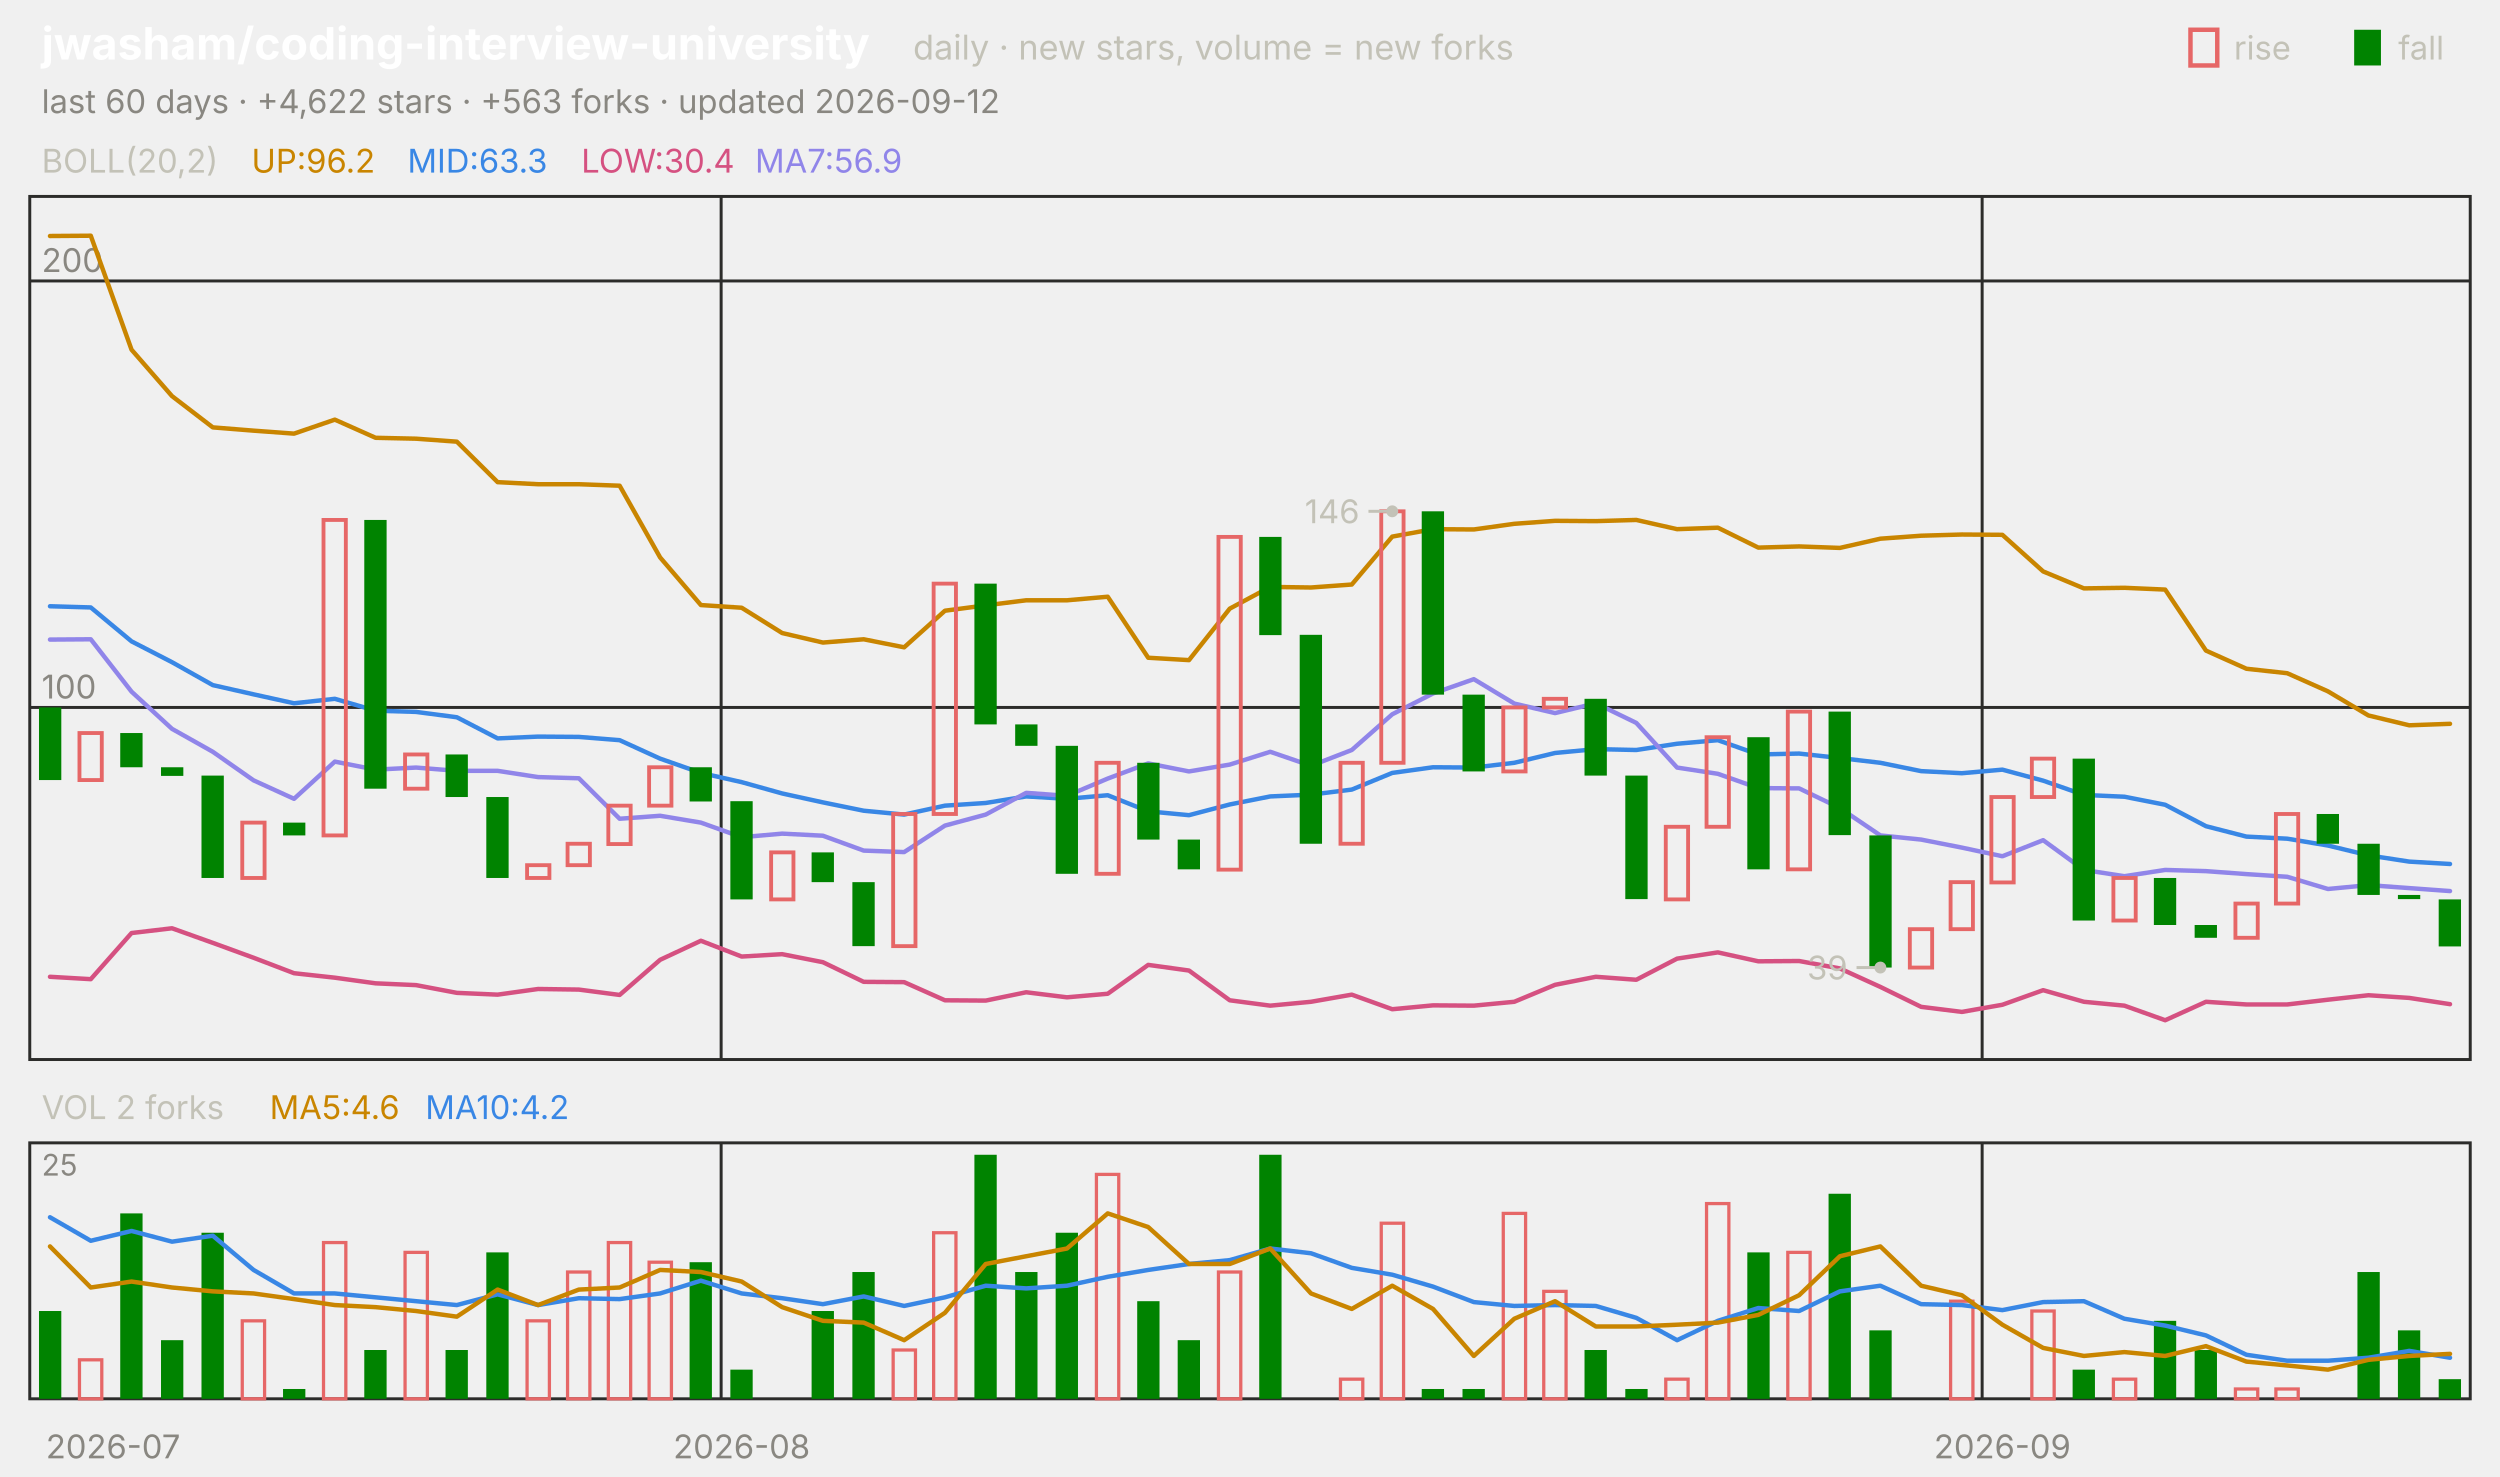
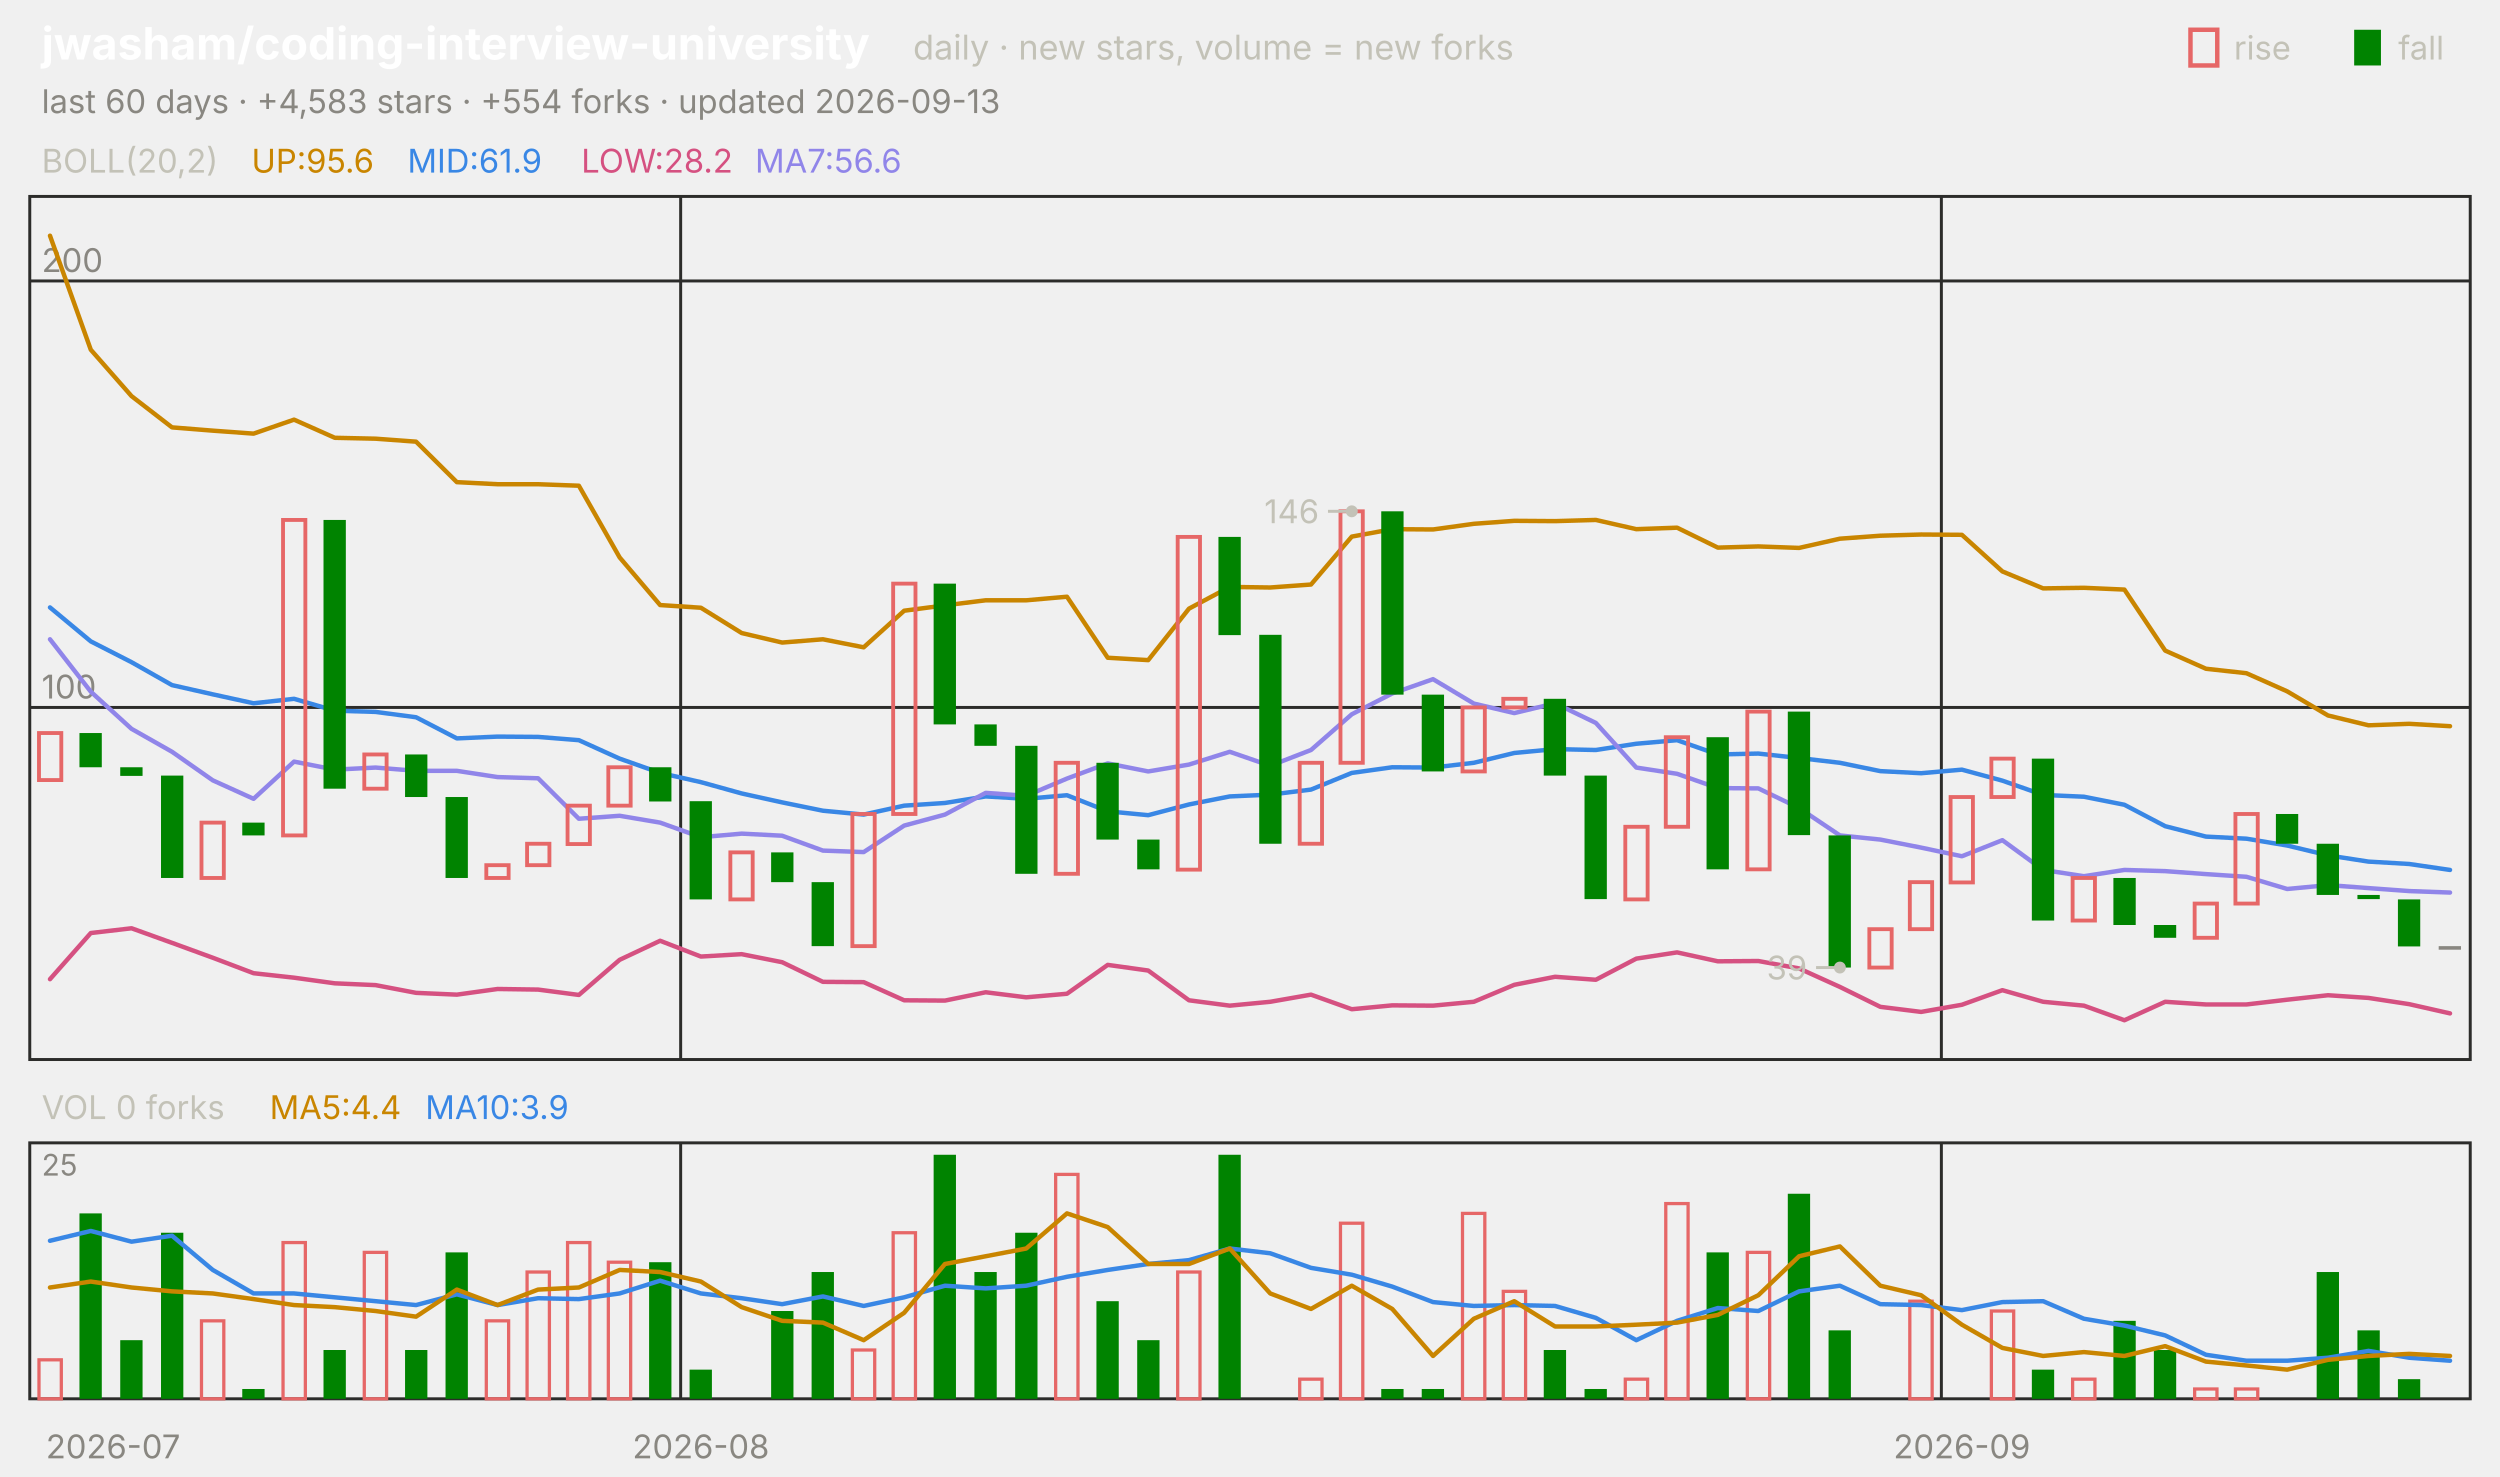
<svg xmlns="http://www.w3.org/2000/svg" viewBox="0 0 840 496" width="840" height="496" font-family="-apple-system,'Segoe UI',system-ui,sans-serif" role="img" aria-label="jwasham/coding-interview-university candlestick chart">
  <text x="14.0" y="20.0" font-size="15" fill="#ffffff" font-weight="650">jwasham/coding-interview-university</text>
  <text x="306.8" y="20.0" font-size="11.5" fill="#c3c2b7">daily · new stars, volume = new forks</text>
  <text x="805.8" y="20.0" font-size="11.0" fill="#c3c2b7">fall</text>
  <rect x="791" y="10" width="9" height="12" fill="#008300" />
  <text x="750.6" y="20.0" font-size="11.0" fill="#c3c2b7">rise</text>
  <rect x="736" y="10" width="9" height="12" fill="none" stroke="#e66767" stroke-width="1.5" />
-   <text x="14.0" y="38.0" font-size="11.0" fill="#898781">last 60 days · +4,622 stars · +563 forks · updated 2026-09-12</text>
+   <text x="14.0" y="38.0" font-size="11.0" fill="#898781">last 60 days · +4,583 stars · +554 forks · updated 2026-09-13</text>
  <rect x="10" y="66" width="820" height="290" fill="none" stroke="#2c2c2a" />
  <rect x="10" y="384" width="820" height="86" fill="none" stroke="#2c2c2a" />
  <text x="38.0" y="490.0" font-size="11.0" fill="#898781" text-anchor="middle">2026-07</text>
-   <line x1="242.3" y1="66.0" x2="242.3" y2="356.0" stroke="#2c2c2a" stroke-width="1.0" />
-   <line x1="242.3" y1="384.0" x2="242.3" y2="470.0" stroke="#2c2c2a" stroke-width="1.0" />
-   <text x="249.2" y="490.0" font-size="11.0" fill="#898781" text-anchor="middle">2026-08</text>
-   <line x1="666.0" y1="66.0" x2="666.0" y2="356.0" stroke="#2c2c2a" stroke-width="1.0" />
-   <line x1="666.0" y1="384.0" x2="666.0" y2="470.0" stroke="#2c2c2a" stroke-width="1.0" />
-   <text x="672.8" y="490.0" font-size="11.0" fill="#898781" text-anchor="middle">2026-09</text>
+   <line x1="228.7" y1="66.0" x2="228.7" y2="356.0" stroke="#2c2c2a" stroke-width="1.0" />
+   <line x1="228.7" y1="384.0" x2="228.7" y2="470.0" stroke="#2c2c2a" stroke-width="1.0" />
+   <text x="235.5" y="490.0" font-size="11.0" fill="#898781" text-anchor="middle">2026-08</text>
+   <line x1="652.3" y1="66.0" x2="652.3" y2="356.0" stroke="#2c2c2a" stroke-width="1.0" />
+   <line x1="652.3" y1="384.0" x2="652.3" y2="470.0" stroke="#2c2c2a" stroke-width="1.0" />
+   <text x="659.2" y="490.0" font-size="11.0" fill="#898781" text-anchor="middle">2026-09</text>
  <text x="14.0" y="58.0" font-size="11.0" fill="#c3c2b7">BOLL(20,2)</text>
-   <text x="84.5" y="58.0" font-size="11.0" fill="#c98500">UP:96.2</text>
-   <text x="136.9" y="58.0" font-size="11.0" fill="#3987e5">MID:63.3</text>
-   <text x="195.3" y="58.0" font-size="11.0" fill="#d55181">LOW:30.4</text>
-   <text x="253.7" y="58.0" font-size="11.0" fill="#9085e9">MA7:56.9</text>
+   <text x="84.5" y="58.0" font-size="11.0" fill="#c98500">UP:95.6</text>
+   <text x="136.9" y="58.0" font-size="11.0" fill="#3987e5">MID:61.9</text>
+   <text x="195.3" y="58.0" font-size="11.0" fill="#d55181">LOW:28.2</text>
+   <text x="253.7" y="58.0" font-size="11.0" fill="#9085e9">MA7:56.6</text>
  <line x1="10.0" y1="237.7" x2="830.0" y2="237.7" stroke="#2c2c2a" stroke-width="1.0" />
  <text x="14.0" y="234.7" font-size="11.0" fill="#898781">100</text>
  <line x1="10.0" y1="94.4" x2="830.0" y2="94.4" stroke="#2c2c2a" stroke-width="1.0" />
  <text x="14.0" y="91.4" font-size="11.0" fill="#898781">200</text>
-   <polyline points="16.8,79.3 30.5,79.2 44.2,117.5 57.8,133.1 71.5,143.6 85.2,144.7 98.8,145.7 112.5,141.0 126.2,147.1 139.8,147.4 153.5,148.4 167.2,162.0 180.8,162.7 194.5,162.7 208.2,163.2 221.8,187.3 235.5,203.3 249.2,204.2 262.8,212.7 276.5,215.9 290.2,214.8 303.8,217.5 317.5,205.2 331.2,203.4 344.8,201.7 358.5,201.7 372.2,200.5 385.8,221.0 399.5,221.8 413.2,204.5 426.8,197.2 440.5,197.4 454.2,196.4 467.8,180.3 481.5,177.8 495.2,177.9 508.8,176.0 522.5,175.0 536.2,175.1 549.8,174.7 563.5,177.8 577.2,177.3 590.8,184.0 604.5,183.6 618.2,184.1 631.8,181.0 645.5,180.0 659.2,179.6 672.8,179.7 686.5,192.0 700.2,197.7 713.8,197.5 727.5,198.1 741.2,218.6 754.8,224.7 768.5,226.2 782.2,232.3 795.8,240.4 809.5,243.7 823.2,243.2" fill="none" stroke="#c98500" stroke-width="1.5" stroke-linejoin="round" stroke-linecap="round" />
-   <polyline points="16.8,203.7 30.5,204.1 44.2,215.5 57.8,222.5 71.5,230.2 85.2,233.3 98.8,236.3 112.5,234.8 126.2,238.8 139.8,239.2 153.5,241.0 167.2,248.1 180.8,247.5 194.5,247.6 208.2,248.7 221.8,254.9 235.5,259.7 249.2,262.8 262.8,266.6 276.5,269.6 290.2,272.4 303.8,273.7 317.5,270.7 331.2,269.8 344.8,267.6 358.5,268.4 372.2,267.2 385.8,272.6 399.5,273.9 413.2,270.3 426.8,267.6 440.5,267.0 454.2,265.3 467.8,259.7 481.5,257.8 495.2,257.9 508.8,256.3 522.5,253.0 536.2,251.7 549.8,252.0 563.5,249.9 577.2,248.7 590.8,253.5 604.5,253.2 618.2,254.7 631.8,256.3 645.5,259.1 659.2,259.8 672.8,258.6 686.5,262.3 700.2,267.1 713.8,267.7 727.5,270.4 741.2,277.6 754.8,281.1 768.5,281.8 782.2,284.1 795.8,287.4 809.5,289.5 823.2,290.3" fill="none" stroke="#3987e5" stroke-width="1.5" stroke-linejoin="round" stroke-linecap="round" />
-   <polyline points="16.8,328.2 30.5,329.0 44.2,313.5 57.8,311.9 71.5,316.8 85.2,321.8 98.8,327.0 112.5,328.5 126.2,330.4 139.8,331.0 153.5,333.6 167.2,334.2 180.8,332.3 194.5,332.5 208.2,334.3 221.8,322.5 235.5,316.1 249.2,321.4 262.8,320.6 276.5,323.3 290.2,329.9 303.8,330.0 317.5,336.1 331.2,336.2 344.8,333.4 358.5,335.1 372.2,333.9 385.8,324.2 399.5,326.1 413.2,336.1 426.8,337.9 440.5,336.6 454.2,334.2 467.8,339.1 481.5,337.8 495.2,337.9 508.8,336.6 522.5,330.9 536.2,328.2 549.8,329.2 563.5,322.1 577.2,320.0 590.8,323.0 604.5,322.9 618.2,325.4 631.8,331.6 645.5,338.3 659.2,340.0 672.8,337.6 686.5,332.7 700.2,336.6 713.8,337.9 727.5,342.8 741.2,336.6 754.8,337.5 768.5,337.5 782.2,335.9 795.8,334.4 809.5,335.3 823.2,337.4" fill="none" stroke="#d55181" stroke-width="1.5" stroke-linejoin="round" stroke-linecap="round" />
-   <polyline points="16.8,214.9 30.5,214.8 44.2,232.4 57.8,244.9 71.5,252.6 85.2,262.2 98.8,268.4 112.5,255.9 126.2,258.6 139.8,257.9 153.5,259.0 167.2,259.0 180.8,261.1 194.5,261.5 208.2,275.1 221.8,274.1 235.5,276.4 249.2,281.3 262.8,280.1 276.5,280.8 290.2,285.8 303.8,286.3 317.5,277.4 331.2,273.7 344.8,266.4 358.5,267.4 372.2,261.6 385.8,256.5 399.5,259.2 413.2,256.9 426.8,252.6 440.5,257.3 454.2,252.0 467.8,240.0 481.5,233.0 495.2,228.2 508.8,236.4 522.5,239.6 536.2,236.3 549.8,242.9 563.5,257.9 577.2,260.0 590.8,264.8 604.5,264.9 618.2,271.5 631.8,280.7 645.5,282.1 659.2,284.8 672.8,287.7 686.5,282.3 700.2,292.3 713.8,294.4 727.5,292.3 741.2,292.7 754.8,293.7 768.5,294.6 782.2,298.7 795.8,297.4 809.5,298.4 823.2,299.4" fill="none" stroke="#9085e9" stroke-width="1.5" stroke-linejoin="round" stroke-linecap="round" />
-   <rect x="13.1" y="237.7" width="7.5" height="24.4" fill="#008300" />
-   <rect x="26.7" y="246.3" width="7.5" height="15.8" fill="none" stroke="#e66767" stroke-width="1.3" />
-   <rect x="40.4" y="246.3" width="7.5" height="11.5" fill="#008300" />
-   <rect x="54.1" y="257.8" width="7.5" height="2.9" fill="#008300" />
-   <rect x="67.7" y="260.6" width="7.5" height="34.4" fill="#008300" />
-   <rect x="81.4" y="276.4" width="7.5" height="18.6" fill="none" stroke="#e66767" stroke-width="1.3" />
-   <rect x="95.1" y="276.4" width="7.5" height="4.3" fill="#008300" />
-   <rect x="108.7" y="174.7" width="7.5" height="106.0" fill="none" stroke="#e66767" stroke-width="1.3" />
-   <rect x="122.4" y="174.7" width="7.5" height="90.3" fill="#008300" />
-   <rect x="136.1" y="253.5" width="7.5" height="11.5" fill="none" stroke="#e66767" stroke-width="1.3" />
-   <rect x="149.7" y="253.5" width="7.5" height="14.3" fill="#008300" />
-   <rect x="163.4" y="267.8" width="7.5" height="27.2" fill="#008300" />
-   <rect x="177.1" y="290.7" width="7.5" height="4.3" fill="none" stroke="#e66767" stroke-width="1.3" />
-   <rect x="190.7" y="283.5" width="7.5" height="7.2" fill="none" stroke="#e66767" stroke-width="1.3" />
-   <rect x="204.4" y="270.7" width="7.5" height="12.9" fill="none" stroke="#e66767" stroke-width="1.3" />
-   <rect x="218.1" y="257.8" width="7.5" height="12.9" fill="none" stroke="#e66767" stroke-width="1.3" />
-   <rect x="231.7" y="257.8" width="7.5" height="11.5" fill="#008300" />
-   <rect x="245.4" y="269.2" width="7.5" height="33.0" fill="#008300" />
-   <rect x="259.1" y="286.4" width="7.5" height="15.8" fill="none" stroke="#e66767" stroke-width="1.3" />
-   <rect x="272.7" y="286.4" width="7.5" height="10.0" fill="#008300" />
-   <rect x="286.4" y="296.4" width="7.5" height="21.5" fill="#008300" />
-   <rect x="300.1" y="273.5" width="7.5" height="44.4" fill="none" stroke="#e66767" stroke-width="1.3" />
-   <rect x="313.7" y="196.1" width="7.5" height="77.4" fill="none" stroke="#e66767" stroke-width="1.3" />
-   <rect x="327.4" y="196.1" width="7.5" height="47.3" fill="#008300" />
-   <rect x="341.1" y="243.4" width="7.5" height="7.2" fill="#008300" />
-   <rect x="354.7" y="250.6" width="7.5" height="43.0" fill="#008300" />
-   <rect x="368.4" y="256.3" width="7.5" height="37.3" fill="none" stroke="#e66767" stroke-width="1.3" />
-   <rect x="382.1" y="256.3" width="7.5" height="25.8" fill="#008300" />
-   <rect x="395.7" y="282.1" width="7.5" height="10.0" fill="#008300" />
-   <rect x="409.4" y="180.4" width="7.5" height="111.8" fill="none" stroke="#e66767" stroke-width="1.3" />
-   <rect x="423.1" y="180.4" width="7.5" height="33.0" fill="#008300" />
-   <rect x="436.7" y="213.3" width="7.5" height="70.2" fill="#008300" />
-   <rect x="450.4" y="256.3" width="7.5" height="27.2" fill="none" stroke="#e66767" stroke-width="1.3" />
-   <rect x="464.1" y="171.8" width="7.5" height="84.5" fill="none" stroke="#e66767" stroke-width="1.3" />
-   <rect x="477.7" y="171.8" width="7.5" height="61.6" fill="#008300" />
-   <rect x="491.4" y="233.4" width="7.5" height="25.8" fill="#008300" />
-   <rect x="505.1" y="237.7" width="7.5" height="21.5" fill="none" stroke="#e66767" stroke-width="1.3" />
-   <rect x="518.7" y="234.8" width="7.5" height="2.9" fill="none" stroke="#e66767" stroke-width="1.3" />
-   <rect x="532.4" y="234.8" width="7.5" height="25.8" fill="#008300" />
-   <rect x="546.1" y="260.6" width="7.5" height="41.5" fill="#008300" />
-   <rect x="559.7" y="277.8" width="7.5" height="24.4" fill="none" stroke="#e66767" stroke-width="1.3" />
-   <rect x="573.4" y="247.7" width="7.5" height="30.1" fill="none" stroke="#e66767" stroke-width="1.3" />
-   <rect x="587.1" y="247.7" width="7.5" height="44.4" fill="#008300" />
-   <rect x="600.7" y="239.1" width="7.5" height="53.0" fill="none" stroke="#e66767" stroke-width="1.3" />
-   <rect x="614.4" y="239.1" width="7.5" height="41.5" fill="#008300" />
-   <rect x="628.1" y="280.7" width="7.5" height="44.4" fill="#008300" />
-   <rect x="641.7" y="312.2" width="7.5" height="12.9" fill="none" stroke="#e66767" stroke-width="1.3" />
-   <rect x="655.4" y="296.4" width="7.5" height="15.8" fill="none" stroke="#e66767" stroke-width="1.3" />
-   <rect x="669.1" y="267.8" width="7.5" height="28.7" fill="none" stroke="#e66767" stroke-width="1.3" />
-   <rect x="682.7" y="254.9" width="7.5" height="12.9" fill="none" stroke="#e66767" stroke-width="1.3" />
-   <rect x="696.4" y="254.9" width="7.5" height="54.4" fill="#008300" />
-   <rect x="710.1" y="295.0" width="7.5" height="14.3" fill="none" stroke="#e66767" stroke-width="1.3" />
-   <rect x="723.7" y="295.0" width="7.5" height="15.8" fill="#008300" />
-   <rect x="737.4" y="310.8" width="7.5" height="4.3" fill="#008300" />
-   <rect x="751.1" y="303.6" width="7.5" height="11.5" fill="none" stroke="#e66767" stroke-width="1.3" />
-   <rect x="764.7" y="273.5" width="7.5" height="30.1" fill="none" stroke="#e66767" stroke-width="1.3" />
-   <rect x="778.4" y="273.5" width="7.5" height="10.0" fill="#008300" />
-   <rect x="792.1" y="283.5" width="7.5" height="17.2" fill="#008300" />
-   <rect x="805.7" y="300.7" width="7.5" height="1.4" fill="#008300" />
-   <rect x="819.4" y="302.2" width="7.5" height="15.8" fill="#008300" />
-   <circle cx="467.8" cy="171.8" r="2" fill="#c3c2b7" />
-   <line x1="467.8" y1="171.8" x2="459.8" y2="171.8" stroke="#c3c2b7" stroke-width="1.0" />
-   <text x="456.8" y="175.8" font-size="11.0" fill="#c3c2b7" text-anchor="end">146</text>
-   <circle cx="631.8" cy="325.1" r="2" fill="#c3c2b7" />
-   <line x1="631.8" y1="325.1" x2="623.8" y2="325.1" stroke="#c3c2b7" stroke-width="1.0" />
-   <text x="620.8" y="329.1" font-size="11.0" fill="#c3c2b7" text-anchor="end">39</text>
-   <text x="14.0" y="376.0" font-size="11.0" fill="#c3c2b7">VOL 2 forks</text>
-   <text x="90.6" y="376.0" font-size="11.0" fill="#c98500">MA5:4.6</text>
-   <text x="142.9" y="376.0" font-size="11.0" fill="#3987e5">MA10:4.2</text>
+   <polyline points="16.8,79.2 30.5,117.5 44.2,133.1 57.8,143.6 71.5,144.7 85.2,145.7 98.8,141.0 112.5,147.1 126.2,147.4 139.8,148.4 153.5,162.0 167.2,162.7 180.8,162.7 194.5,163.2 208.2,187.3 221.8,203.3 235.5,204.2 249.2,212.7 262.8,215.9 276.5,214.8 290.2,217.5 303.8,205.2 317.5,203.4 331.2,201.7 344.8,201.7 358.5,200.5 372.2,221.0 385.8,221.8 399.5,204.5 413.2,197.2 426.8,197.4 440.5,196.4 454.2,180.3 467.8,177.8 481.5,177.9 495.2,176.0 508.8,175.0 522.5,175.1 536.2,174.7 549.8,177.8 563.5,177.3 577.2,184.0 590.8,183.6 604.5,184.1 618.2,181.0 631.8,180.0 645.5,179.6 659.2,179.7 672.8,192.0 686.5,197.7 700.2,197.5 713.8,198.1 727.5,218.6 741.2,224.7 754.8,226.2 768.5,232.3 782.2,240.4 795.8,243.7 809.5,243.2 823.2,244.0" fill="none" stroke="#c98500" stroke-width="1.5" stroke-linejoin="round" stroke-linecap="round" />
+   <polyline points="16.8,204.1 30.5,215.5 44.2,222.5 57.8,230.2 71.5,233.3 85.2,236.3 98.8,234.8 112.5,238.8 126.2,239.2 139.8,241.0 153.5,248.1 167.2,247.5 180.8,247.6 194.5,248.7 208.2,254.9 221.8,259.7 235.5,262.8 249.2,266.6 262.8,269.6 276.5,272.4 290.2,273.7 303.8,270.7 317.5,269.8 331.2,267.6 344.8,268.4 358.5,267.2 372.2,272.6 385.8,273.9 399.5,270.3 413.2,267.6 426.8,267.0 440.5,265.3 454.2,259.7 467.8,257.8 481.5,257.9 495.2,256.3 508.8,253.0 522.5,251.7 536.2,252.0 549.8,249.9 563.5,248.7 577.2,253.5 590.8,253.2 604.5,254.7 618.2,256.3 631.8,259.1 645.5,259.8 659.2,258.6 672.8,262.3 686.5,267.1 700.2,267.7 713.8,270.4 727.5,277.6 741.2,281.1 754.8,281.8 768.5,284.1 782.2,287.4 795.8,289.5 809.5,290.3 823.2,292.3" fill="none" stroke="#3987e5" stroke-width="1.5" stroke-linejoin="round" stroke-linecap="round" />
+   <polyline points="16.8,329.0 30.5,313.5 44.2,311.9 57.8,316.8 71.5,321.8 85.2,327.0 98.8,328.5 112.5,330.4 126.2,331.0 139.8,333.6 153.5,334.2 167.2,332.3 180.8,332.5 194.5,334.3 208.2,322.5 221.8,316.1 235.5,321.4 249.2,320.6 262.8,323.3 276.5,329.9 290.2,330.0 303.8,336.1 317.5,336.2 331.2,333.4 344.8,335.1 358.5,333.9 372.2,324.2 385.8,326.1 399.5,336.1 413.2,337.9 426.8,336.6 440.5,334.2 454.2,339.1 467.8,337.8 481.5,337.9 495.2,336.6 508.8,330.9 522.5,328.2 536.2,329.2 549.8,322.1 563.5,320.0 577.2,323.0 590.8,322.9 604.5,325.4 618.2,331.6 631.8,338.3 645.5,340.0 659.2,337.6 672.8,332.7 686.5,336.6 700.2,337.9 713.8,342.8 727.5,336.6 741.2,337.5 754.8,337.5 768.5,335.9 782.2,334.4 795.8,335.3 809.5,337.4 823.2,340.5" fill="none" stroke="#d55181" stroke-width="1.5" stroke-linejoin="round" stroke-linecap="round" />
+   <polyline points="16.8,214.8 30.5,232.4 44.2,244.9 57.8,252.6 71.5,262.2 85.2,268.4 98.8,255.9 112.5,258.6 126.2,257.9 139.8,259.0 153.5,259.0 167.2,261.1 180.8,261.5 194.5,275.1 208.2,274.1 221.8,276.4 235.5,281.3 249.2,280.1 262.8,280.8 276.5,285.8 290.2,286.3 303.8,277.4 317.5,273.7 331.2,266.4 344.8,267.4 358.5,261.6 372.2,256.5 385.8,259.2 399.5,256.9 413.2,252.6 426.8,257.3 440.5,252.0 454.2,240.0 467.8,233.0 481.5,228.2 495.2,236.4 508.8,239.6 522.5,236.3 536.2,242.9 549.8,257.9 563.5,260.0 577.2,264.8 590.8,264.9 604.5,271.5 618.2,280.7 631.8,282.1 645.5,284.8 659.2,287.7 672.8,282.3 686.5,292.3 700.2,294.4 713.8,292.3 727.5,292.7 741.2,293.7 754.8,294.6 768.5,298.7 782.2,297.4 795.8,298.4 809.5,299.4 823.2,299.9" fill="none" stroke="#9085e9" stroke-width="1.5" stroke-linejoin="round" stroke-linecap="round" />
+   <rect x="13.1" y="246.3" width="7.5" height="15.8" fill="none" stroke="#e66767" stroke-width="1.3" />
+   <rect x="26.7" y="246.3" width="7.5" height="11.5" fill="#008300" />
+   <rect x="40.4" y="257.8" width="7.5" height="2.9" fill="#008300" />
+   <rect x="54.1" y="260.6" width="7.5" height="34.4" fill="#008300" />
+   <rect x="67.7" y="276.4" width="7.5" height="18.6" fill="none" stroke="#e66767" stroke-width="1.3" />
+   <rect x="81.4" y="276.4" width="7.5" height="4.3" fill="#008300" />
+   <rect x="95.1" y="174.7" width="7.5" height="106.0" fill="none" stroke="#e66767" stroke-width="1.3" />
+   <rect x="108.7" y="174.7" width="7.5" height="90.3" fill="#008300" />
+   <rect x="122.4" y="253.5" width="7.5" height="11.5" fill="none" stroke="#e66767" stroke-width="1.3" />
+   <rect x="136.1" y="253.5" width="7.5" height="14.3" fill="#008300" />
+   <rect x="149.7" y="267.8" width="7.5" height="27.2" fill="#008300" />
+   <rect x="163.4" y="290.7" width="7.5" height="4.3" fill="none" stroke="#e66767" stroke-width="1.3" />
+   <rect x="177.1" y="283.5" width="7.5" height="7.2" fill="none" stroke="#e66767" stroke-width="1.3" />
+   <rect x="190.7" y="270.7" width="7.5" height="12.9" fill="none" stroke="#e66767" stroke-width="1.3" />
+   <rect x="204.4" y="257.8" width="7.5" height="12.9" fill="none" stroke="#e66767" stroke-width="1.3" />
+   <rect x="218.1" y="257.8" width="7.5" height="11.5" fill="#008300" />
+   <rect x="231.7" y="269.2" width="7.5" height="33.0" fill="#008300" />
+   <rect x="245.4" y="286.4" width="7.5" height="15.8" fill="none" stroke="#e66767" stroke-width="1.3" />
+   <rect x="259.1" y="286.4" width="7.5" height="10.0" fill="#008300" />
+   <rect x="272.7" y="296.4" width="7.5" height="21.5" fill="#008300" />
+   <rect x="286.4" y="273.5" width="7.5" height="44.4" fill="none" stroke="#e66767" stroke-width="1.3" />
+   <rect x="300.1" y="196.1" width="7.5" height="77.4" fill="none" stroke="#e66767" stroke-width="1.3" />
+   <rect x="313.7" y="196.1" width="7.5" height="47.3" fill="#008300" />
+   <rect x="327.4" y="243.4" width="7.5" height="7.2" fill="#008300" />
+   <rect x="341.1" y="250.6" width="7.5" height="43.0" fill="#008300" />
+   <rect x="354.7" y="256.3" width="7.5" height="37.3" fill="none" stroke="#e66767" stroke-width="1.3" />
+   <rect x="368.4" y="256.3" width="7.5" height="25.8" fill="#008300" />
+   <rect x="382.1" y="282.1" width="7.5" height="10.0" fill="#008300" />
+   <rect x="395.7" y="180.4" width="7.5" height="111.8" fill="none" stroke="#e66767" stroke-width="1.3" />
+   <rect x="409.4" y="180.4" width="7.5" height="33.0" fill="#008300" />
+   <rect x="423.1" y="213.3" width="7.5" height="70.2" fill="#008300" />
+   <rect x="436.7" y="256.3" width="7.5" height="27.2" fill="none" stroke="#e66767" stroke-width="1.3" />
+   <rect x="450.4" y="171.8" width="7.5" height="84.5" fill="none" stroke="#e66767" stroke-width="1.3" />
+   <rect x="464.1" y="171.8" width="7.5" height="61.6" fill="#008300" />
+   <rect x="477.7" y="233.4" width="7.5" height="25.8" fill="#008300" />
+   <rect x="491.4" y="237.7" width="7.5" height="21.5" fill="none" stroke="#e66767" stroke-width="1.3" />
+   <rect x="505.1" y="234.8" width="7.5" height="2.9" fill="none" stroke="#e66767" stroke-width="1.3" />
+   <rect x="518.7" y="234.8" width="7.5" height="25.8" fill="#008300" />
+   <rect x="532.4" y="260.6" width="7.5" height="41.5" fill="#008300" />
+   <rect x="546.1" y="277.8" width="7.5" height="24.4" fill="none" stroke="#e66767" stroke-width="1.3" />
+   <rect x="559.7" y="247.7" width="7.5" height="30.1" fill="none" stroke="#e66767" stroke-width="1.3" />
+   <rect x="573.4" y="247.7" width="7.5" height="44.4" fill="#008300" />
+   <rect x="587.1" y="239.1" width="7.5" height="53.0" fill="none" stroke="#e66767" stroke-width="1.3" />
+   <rect x="600.7" y="239.1" width="7.5" height="41.5" fill="#008300" />
+   <rect x="614.4" y="280.7" width="7.5" height="44.4" fill="#008300" />
+   <rect x="628.1" y="312.2" width="7.5" height="12.9" fill="none" stroke="#e66767" stroke-width="1.3" />
+   <rect x="641.7" y="296.4" width="7.5" height="15.8" fill="none" stroke="#e66767" stroke-width="1.3" />
+   <rect x="655.4" y="267.8" width="7.5" height="28.7" fill="none" stroke="#e66767" stroke-width="1.3" />
+   <rect x="669.1" y="254.9" width="7.5" height="12.9" fill="none" stroke="#e66767" stroke-width="1.3" />
+   <rect x="682.7" y="254.9" width="7.5" height="54.4" fill="#008300" />
+   <rect x="696.4" y="295.0" width="7.5" height="14.3" fill="none" stroke="#e66767" stroke-width="1.3" />
+   <rect x="710.1" y="295.0" width="7.5" height="15.8" fill="#008300" />
+   <rect x="723.7" y="310.8" width="7.5" height="4.3" fill="#008300" />
+   <rect x="737.4" y="303.6" width="7.5" height="11.5" fill="none" stroke="#e66767" stroke-width="1.3" />
+   <rect x="751.1" y="273.5" width="7.5" height="30.1" fill="none" stroke="#e66767" stroke-width="1.3" />
+   <rect x="764.7" y="273.5" width="7.5" height="10.0" fill="#008300" />
+   <rect x="778.4" y="283.5" width="7.5" height="17.2" fill="#008300" />
+   <rect x="792.1" y="300.7" width="7.5" height="1.4" fill="#008300" />
+   <rect x="805.7" y="302.2" width="7.5" height="15.8" fill="#008300" />
+   <rect x="819.4" y="317.9" width="7.5" height="1.2" fill="#898781" />
+   <circle cx="454.2" cy="171.8" r="2" fill="#c3c2b7" />
+   <line x1="454.2" y1="171.8" x2="446.2" y2="171.8" stroke="#c3c2b7" stroke-width="1.0" />
+   <text x="443.2" y="175.8" font-size="11.0" fill="#c3c2b7" text-anchor="end">146</text>
+   <circle cx="618.2" cy="325.1" r="2" fill="#c3c2b7" />
+   <line x1="618.2" y1="325.1" x2="610.2" y2="325.1" stroke="#c3c2b7" stroke-width="1.0" />
+   <text x="607.2" y="329.1" font-size="11.0" fill="#c3c2b7" text-anchor="end">39</text>
+   <text x="14.0" y="376.0" font-size="11.0" fill="#c3c2b7">VOL 0 forks</text>
+   <text x="90.6" y="376.0" font-size="11.0" fill="#c98500">MA5:4.4</text>
+   <text x="142.9" y="376.0" font-size="11.0" fill="#3987e5">MA10:3.9</text>
  <text x="14.0" y="395.0" font-size="10" fill="#898781">25</text>
-   <rect x="13.1" y="440.5" width="7.5" height="29.5" fill="#008300" />
-   <rect x="26.7" y="456.9" width="7.5" height="13.1" fill="none" stroke="#e66767" stroke-width="1.1" />
-   <rect x="40.4" y="407.7" width="7.5" height="62.3" fill="#008300" />
-   <rect x="54.1" y="450.3" width="7.5" height="19.7" fill="#008300" />
-   <rect x="67.7" y="414.2" width="7.5" height="55.8" fill="#008300" />
-   <rect x="81.4" y="443.8" width="7.5" height="26.2" fill="none" stroke="#e66767" stroke-width="1.1" />
-   <rect x="95.1" y="466.7" width="7.5" height="3.3" fill="#008300" />
-   <rect x="108.7" y="417.5" width="7.5" height="52.5" fill="none" stroke="#e66767" stroke-width="1.1" />
-   <rect x="122.4" y="453.6" width="7.5" height="16.4" fill="#008300" />
-   <rect x="136.1" y="420.8" width="7.5" height="49.2" fill="none" stroke="#e66767" stroke-width="1.1" />
-   <rect x="149.7" y="453.6" width="7.5" height="16.4" fill="#008300" />
-   <rect x="163.4" y="420.8" width="7.5" height="49.2" fill="#008300" />
-   <rect x="177.1" y="443.8" width="7.5" height="26.2" fill="none" stroke="#e66767" stroke-width="1.1" />
-   <rect x="190.7" y="427.4" width="7.5" height="42.6" fill="none" stroke="#e66767" stroke-width="1.1" />
-   <rect x="204.4" y="417.5" width="7.5" height="52.5" fill="none" stroke="#e66767" stroke-width="1.1" />
-   <rect x="218.1" y="424.1" width="7.5" height="45.9" fill="none" stroke="#e66767" stroke-width="1.1" />
-   <rect x="231.7" y="424.1" width="7.5" height="45.9" fill="#008300" />
-   <rect x="245.4" y="460.2" width="7.5" height="9.8" fill="#008300" />
-   <rect x="272.7" y="440.5" width="7.5" height="29.5" fill="#008300" />
-   <rect x="286.4" y="427.4" width="7.5" height="42.6" fill="#008300" />
-   <rect x="300.1" y="453.6" width="7.5" height="16.4" fill="none" stroke="#e66767" stroke-width="1.1" />
-   <rect x="313.7" y="414.2" width="7.5" height="55.8" fill="none" stroke="#e66767" stroke-width="1.1" />
-   <rect x="327.4" y="388.0" width="7.5" height="82.0" fill="#008300" />
-   <rect x="341.1" y="427.4" width="7.5" height="42.6" fill="#008300" />
-   <rect x="354.7" y="414.2" width="7.5" height="55.8" fill="#008300" />
-   <rect x="368.4" y="394.6" width="7.5" height="75.4" fill="none" stroke="#e66767" stroke-width="1.1" />
-   <rect x="382.1" y="437.2" width="7.5" height="32.8" fill="#008300" />
-   <rect x="395.7" y="450.3" width="7.5" height="19.7" fill="#008300" />
-   <rect x="409.4" y="427.4" width="7.5" height="42.6" fill="none" stroke="#e66767" stroke-width="1.1" />
-   <rect x="423.1" y="388.0" width="7.5" height="82.0" fill="#008300" />
-   <rect x="450.4" y="463.4" width="7.5" height="6.6" fill="none" stroke="#e66767" stroke-width="1.1" />
-   <rect x="464.1" y="411.0" width="7.5" height="59.0" fill="none" stroke="#e66767" stroke-width="1.1" />
+   <rect x="13.1" y="456.9" width="7.5" height="13.1" fill="none" stroke="#e66767" stroke-width="1.1" />
+   <rect x="26.7" y="407.7" width="7.5" height="62.3" fill="#008300" />
+   <rect x="40.4" y="450.3" width="7.5" height="19.7" fill="#008300" />
+   <rect x="54.1" y="414.2" width="7.5" height="55.8" fill="#008300" />
+   <rect x="67.7" y="443.8" width="7.5" height="26.2" fill="none" stroke="#e66767" stroke-width="1.1" />
+   <rect x="81.4" y="466.7" width="7.5" height="3.3" fill="#008300" />
+   <rect x="95.1" y="417.5" width="7.5" height="52.5" fill="none" stroke="#e66767" stroke-width="1.1" />
+   <rect x="108.7" y="453.6" width="7.5" height="16.4" fill="#008300" />
+   <rect x="122.4" y="420.8" width="7.5" height="49.2" fill="none" stroke="#e66767" stroke-width="1.1" />
+   <rect x="136.1" y="453.6" width="7.5" height="16.4" fill="#008300" />
+   <rect x="149.7" y="420.8" width="7.5" height="49.2" fill="#008300" />
+   <rect x="163.4" y="443.8" width="7.5" height="26.2" fill="none" stroke="#e66767" stroke-width="1.1" />
+   <rect x="177.1" y="427.4" width="7.5" height="42.6" fill="none" stroke="#e66767" stroke-width="1.1" />
+   <rect x="190.7" y="417.5" width="7.5" height="52.5" fill="none" stroke="#e66767" stroke-width="1.1" />
+   <rect x="204.4" y="424.1" width="7.5" height="45.9" fill="none" stroke="#e66767" stroke-width="1.1" />
+   <rect x="218.1" y="424.1" width="7.5" height="45.9" fill="#008300" />
+   <rect x="231.7" y="460.2" width="7.5" height="9.8" fill="#008300" />
+   <rect x="259.1" y="440.5" width="7.5" height="29.5" fill="#008300" />
+   <rect x="272.7" y="427.4" width="7.5" height="42.6" fill="#008300" />
+   <rect x="286.4" y="453.6" width="7.5" height="16.4" fill="none" stroke="#e66767" stroke-width="1.1" />
+   <rect x="300.1" y="414.2" width="7.5" height="55.8" fill="none" stroke="#e66767" stroke-width="1.1" />
+   <rect x="313.7" y="388.0" width="7.5" height="82.0" fill="#008300" />
+   <rect x="327.4" y="427.4" width="7.5" height="42.6" fill="#008300" />
+   <rect x="341.1" y="414.2" width="7.5" height="55.8" fill="#008300" />
+   <rect x="354.7" y="394.6" width="7.5" height="75.4" fill="none" stroke="#e66767" stroke-width="1.1" />
+   <rect x="368.4" y="437.2" width="7.5" height="32.8" fill="#008300" />
+   <rect x="382.1" y="450.3" width="7.5" height="19.7" fill="#008300" />
+   <rect x="395.7" y="427.4" width="7.5" height="42.6" fill="none" stroke="#e66767" stroke-width="1.1" />
+   <rect x="409.4" y="388.0" width="7.5" height="82.0" fill="#008300" />
+   <rect x="436.7" y="463.4" width="7.5" height="6.6" fill="none" stroke="#e66767" stroke-width="1.1" />
+   <rect x="450.4" y="411.0" width="7.5" height="59.0" fill="none" stroke="#e66767" stroke-width="1.1" />
+   <rect x="464.1" y="466.7" width="7.5" height="3.3" fill="#008300" />
  <rect x="477.7" y="466.7" width="7.5" height="3.3" fill="#008300" />
-   <rect x="491.4" y="466.7" width="7.5" height="3.3" fill="#008300" />
-   <rect x="505.1" y="407.7" width="7.5" height="62.3" fill="none" stroke="#e66767" stroke-width="1.1" />
-   <rect x="518.7" y="433.9" width="7.5" height="36.1" fill="none" stroke="#e66767" stroke-width="1.1" />
-   <rect x="532.4" y="453.6" width="7.5" height="16.4" fill="#008300" />
-   <rect x="546.1" y="466.7" width="7.5" height="3.3" fill="#008300" />
-   <rect x="559.7" y="463.4" width="7.5" height="6.6" fill="none" stroke="#e66767" stroke-width="1.1" />
-   <rect x="573.4" y="404.4" width="7.5" height="65.6" fill="none" stroke="#e66767" stroke-width="1.1" />
-   <rect x="587.1" y="420.8" width="7.5" height="49.2" fill="#008300" />
-   <rect x="600.7" y="420.8" width="7.5" height="49.2" fill="none" stroke="#e66767" stroke-width="1.1" />
-   <rect x="614.4" y="401.1" width="7.5" height="68.9" fill="#008300" />
-   <rect x="628.1" y="447.0" width="7.5" height="23.0" fill="#008300" />
-   <rect x="655.4" y="437.2" width="7.5" height="32.8" fill="none" stroke="#e66767" stroke-width="1.1" />
-   <rect x="682.7" y="440.5" width="7.5" height="29.5" fill="none" stroke="#e66767" stroke-width="1.1" />
-   <rect x="696.4" y="460.2" width="7.5" height="9.8" fill="#008300" />
-   <rect x="710.1" y="463.4" width="7.5" height="6.6" fill="none" stroke="#e66767" stroke-width="1.1" />
-   <rect x="723.7" y="443.8" width="7.5" height="26.2" fill="#008300" />
-   <rect x="737.4" y="453.6" width="7.5" height="16.4" fill="#008300" />
+   <rect x="491.4" y="407.7" width="7.5" height="62.3" fill="none" stroke="#e66767" stroke-width="1.1" />
+   <rect x="505.1" y="433.9" width="7.5" height="36.1" fill="none" stroke="#e66767" stroke-width="1.1" />
+   <rect x="518.7" y="453.6" width="7.5" height="16.4" fill="#008300" />
+   <rect x="532.4" y="466.7" width="7.5" height="3.3" fill="#008300" />
+   <rect x="546.1" y="463.4" width="7.5" height="6.6" fill="none" stroke="#e66767" stroke-width="1.1" />
+   <rect x="559.7" y="404.4" width="7.5" height="65.6" fill="none" stroke="#e66767" stroke-width="1.1" />
+   <rect x="573.4" y="420.8" width="7.5" height="49.2" fill="#008300" />
+   <rect x="587.1" y="420.8" width="7.5" height="49.2" fill="none" stroke="#e66767" stroke-width="1.1" />
+   <rect x="600.7" y="401.1" width="7.5" height="68.9" fill="#008300" />
+   <rect x="614.4" y="447.0" width="7.5" height="23.0" fill="#008300" />
+   <rect x="641.7" y="437.2" width="7.5" height="32.8" fill="none" stroke="#e66767" stroke-width="1.1" />
+   <rect x="669.1" y="440.5" width="7.5" height="29.5" fill="none" stroke="#e66767" stroke-width="1.1" />
+   <rect x="682.7" y="460.2" width="7.5" height="9.8" fill="#008300" />
+   <rect x="696.4" y="463.4" width="7.5" height="6.6" fill="none" stroke="#e66767" stroke-width="1.1" />
+   <rect x="710.1" y="443.8" width="7.5" height="26.2" fill="#008300" />
+   <rect x="723.7" y="453.6" width="7.5" height="16.4" fill="#008300" />
+   <rect x="737.4" y="466.7" width="7.5" height="3.3" fill="none" stroke="#e66767" stroke-width="1.1" />
  <rect x="751.1" y="466.7" width="7.5" height="3.3" fill="none" stroke="#e66767" stroke-width="1.1" />
-   <rect x="764.7" y="466.7" width="7.5" height="3.3" fill="none" stroke="#e66767" stroke-width="1.1" />
-   <rect x="792.1" y="427.4" width="7.5" height="42.6" fill="#008300" />
-   <rect x="805.7" y="447.0" width="7.5" height="23.0" fill="#008300" />
-   <rect x="819.4" y="463.4" width="7.5" height="6.6" fill="#008300" />
-   <polyline points="16.8,409.0 30.5,416.9 44.2,413.6 57.8,417.2 71.5,415.2 85.2,426.7 98.8,434.6 112.5,434.6 126.2,435.9 139.8,437.2 153.5,438.5 167.2,434.9 180.8,438.5 194.5,436.2 208.2,436.5 221.8,434.6 235.5,430.3 249.2,434.6 262.8,436.2 276.5,438.2 290.2,435.6 303.8,438.8 317.5,435.9 331.2,432.0 344.8,432.9 358.5,432.0 372.2,429.0 385.8,426.7 399.5,424.7 413.2,423.4 426.8,419.5 440.5,421.1 454.2,426.0 467.8,428.3 481.5,432.3 495.2,437.5 508.8,438.8 522.5,438.5 536.2,438.8 549.8,442.8 563.5,450.3 577.2,443.8 590.8,439.5 604.5,440.5 618.2,433.9 631.8,432.0 645.5,438.2 659.2,438.5 672.8,440.2 686.5,437.5 700.2,437.2 713.8,443.1 727.5,445.4 741.2,448.7 754.8,455.2 768.5,457.2 782.2,457.2 795.8,456.2 809.5,453.9 823.2,456.2" fill="none" stroke="#3987e5" stroke-width="1.5" stroke-linejoin="round" stroke-linecap="round" />
-   <polyline points="16.8,418.8 30.5,432.6 44.2,430.6 57.8,432.6 71.5,433.9 85.2,434.6 98.8,436.5 112.5,438.5 126.2,439.2 139.8,440.5 153.5,442.4 167.2,433.3 180.8,438.5 194.5,433.3 208.2,432.6 221.8,426.7 235.5,427.4 249.2,430.6 262.8,439.2 276.5,443.8 290.2,444.4 303.8,450.3 317.5,441.1 331.2,424.7 344.8,422.1 358.5,419.5 372.2,407.7 385.8,412.3 399.5,424.7 413.2,424.7 426.8,419.5 440.5,434.6 454.2,439.8 467.8,432.0 481.5,439.8 495.2,455.6 508.8,443.1 522.5,437.2 536.2,445.7 549.8,445.7 563.5,445.1 577.2,444.4 590.8,441.8 604.5,435.2 618.2,422.1 631.8,418.8 645.5,432.0 659.2,435.2 672.8,445.1 686.5,452.9 700.2,455.6 713.8,454.3 727.5,455.6 741.2,452.3 754.8,457.5 768.5,458.8 782.2,460.2 795.8,456.9 809.5,455.6 823.2,454.9" fill="none" stroke="#c98500" stroke-width="1.5" stroke-linejoin="round" stroke-linecap="round" />
+   <rect x="778.4" y="427.4" width="7.5" height="42.6" fill="#008300" />
+   <rect x="792.1" y="447.0" width="7.5" height="23.0" fill="#008300" />
+   <rect x="805.7" y="463.4" width="7.5" height="6.6" fill="#008300" />
+   <polyline points="16.8,416.9 30.5,413.6 44.2,417.2 57.8,415.2 71.5,426.7 85.2,434.6 98.8,434.6 112.5,435.9 126.2,437.2 139.8,438.5 153.5,434.9 167.2,438.5 180.8,436.2 194.5,436.5 208.2,434.6 221.8,430.3 235.5,434.6 249.2,436.2 262.8,438.2 276.5,435.6 290.2,438.8 303.8,435.9 317.5,432.0 331.2,432.9 344.8,432.0 358.5,429.0 372.2,426.7 385.8,424.7 399.5,423.4 413.2,419.5 426.8,421.1 440.5,426.0 454.2,428.3 467.8,432.3 481.5,437.5 495.2,438.8 508.8,438.5 522.5,438.8 536.2,442.8 549.8,450.3 563.5,443.8 577.2,439.5 590.8,440.5 604.5,433.9 618.2,432.0 631.8,438.2 645.5,438.5 659.2,440.2 672.8,437.5 686.5,437.2 700.2,443.1 713.8,445.4 727.5,448.7 741.2,455.2 754.8,457.2 768.5,457.2 782.2,456.2 795.8,453.9 809.5,456.2 823.2,457.2" fill="none" stroke="#3987e5" stroke-width="1.5" stroke-linejoin="round" stroke-linecap="round" />
+   <polyline points="16.8,432.6 30.5,430.6 44.2,432.6 57.8,433.9 71.5,434.6 85.2,436.5 98.8,438.5 112.5,439.2 126.2,440.5 139.8,442.4 153.5,433.3 167.2,438.5 180.8,433.3 194.5,432.6 208.2,426.7 221.8,427.4 235.5,430.6 249.2,439.2 262.8,443.8 276.5,444.4 290.2,450.3 303.8,441.1 317.5,424.7 331.2,422.1 344.8,419.5 358.5,407.7 372.2,412.3 385.8,424.7 399.5,424.7 413.2,419.5 426.8,434.6 440.5,439.8 454.2,432.0 467.8,439.8 481.5,455.6 495.2,443.1 508.8,437.2 522.5,445.7 536.2,445.7 549.8,445.1 563.5,444.4 577.2,441.8 590.8,435.2 604.5,422.1 618.2,418.8 631.8,432.0 645.5,435.2 659.2,445.1 672.8,452.9 686.5,455.6 700.2,454.3 713.8,455.6 727.5,452.3 741.2,457.5 754.8,458.8 768.5,460.2 782.2,456.9 795.8,455.6 809.5,454.9 823.2,455.6" fill="none" stroke="#c98500" stroke-width="1.5" stroke-linejoin="round" stroke-linecap="round" />
</svg>
